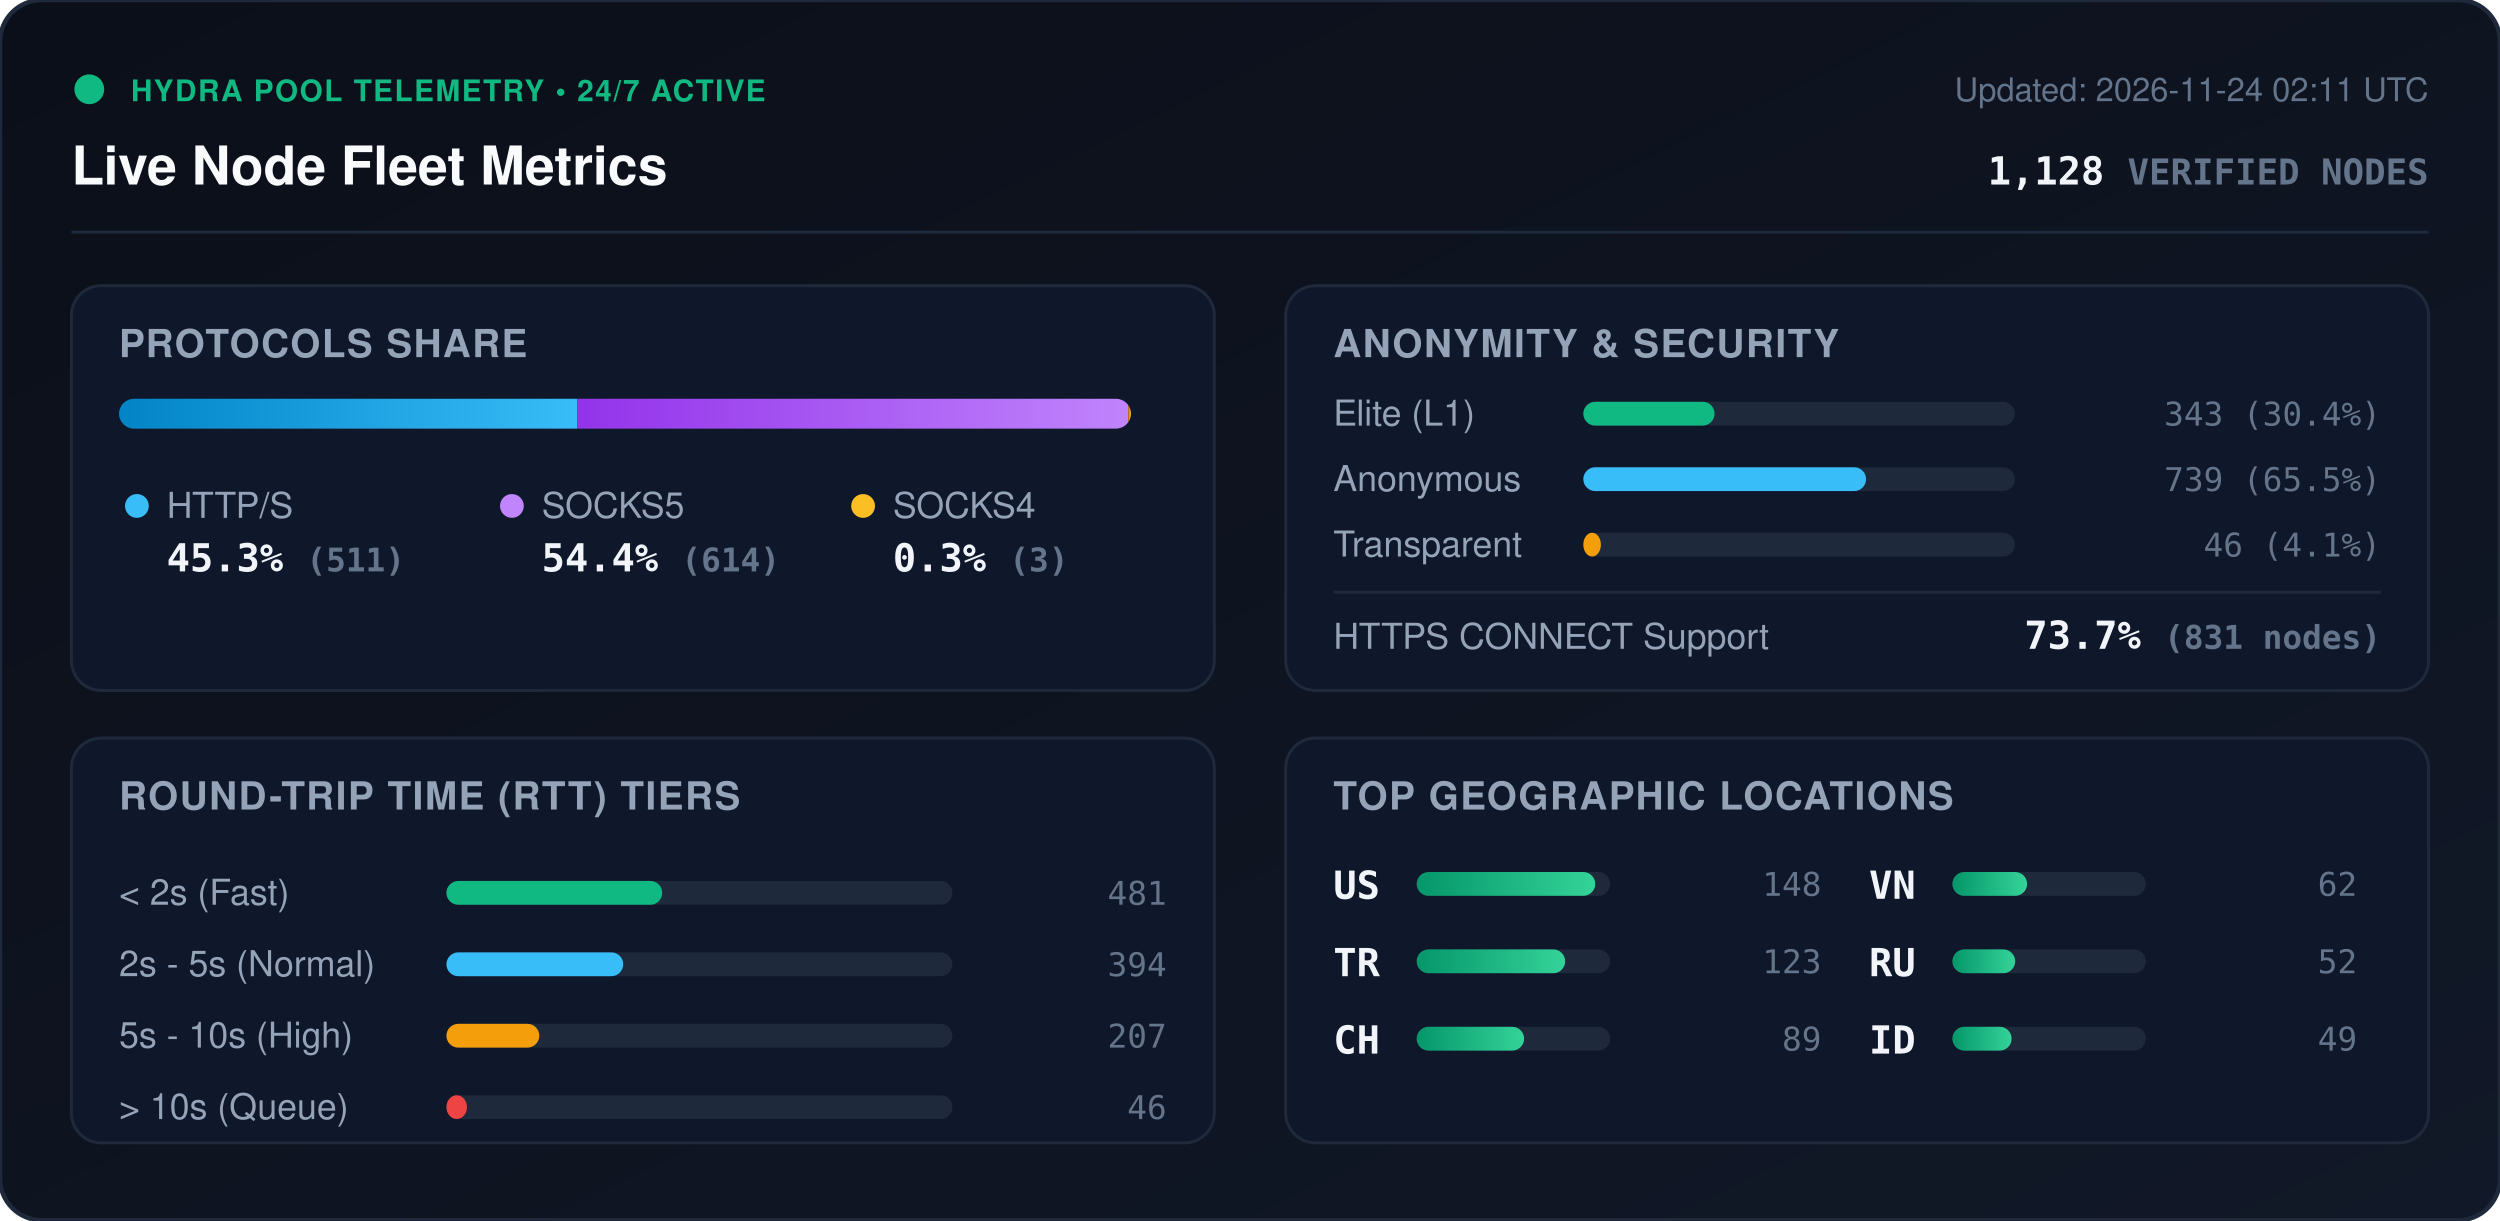
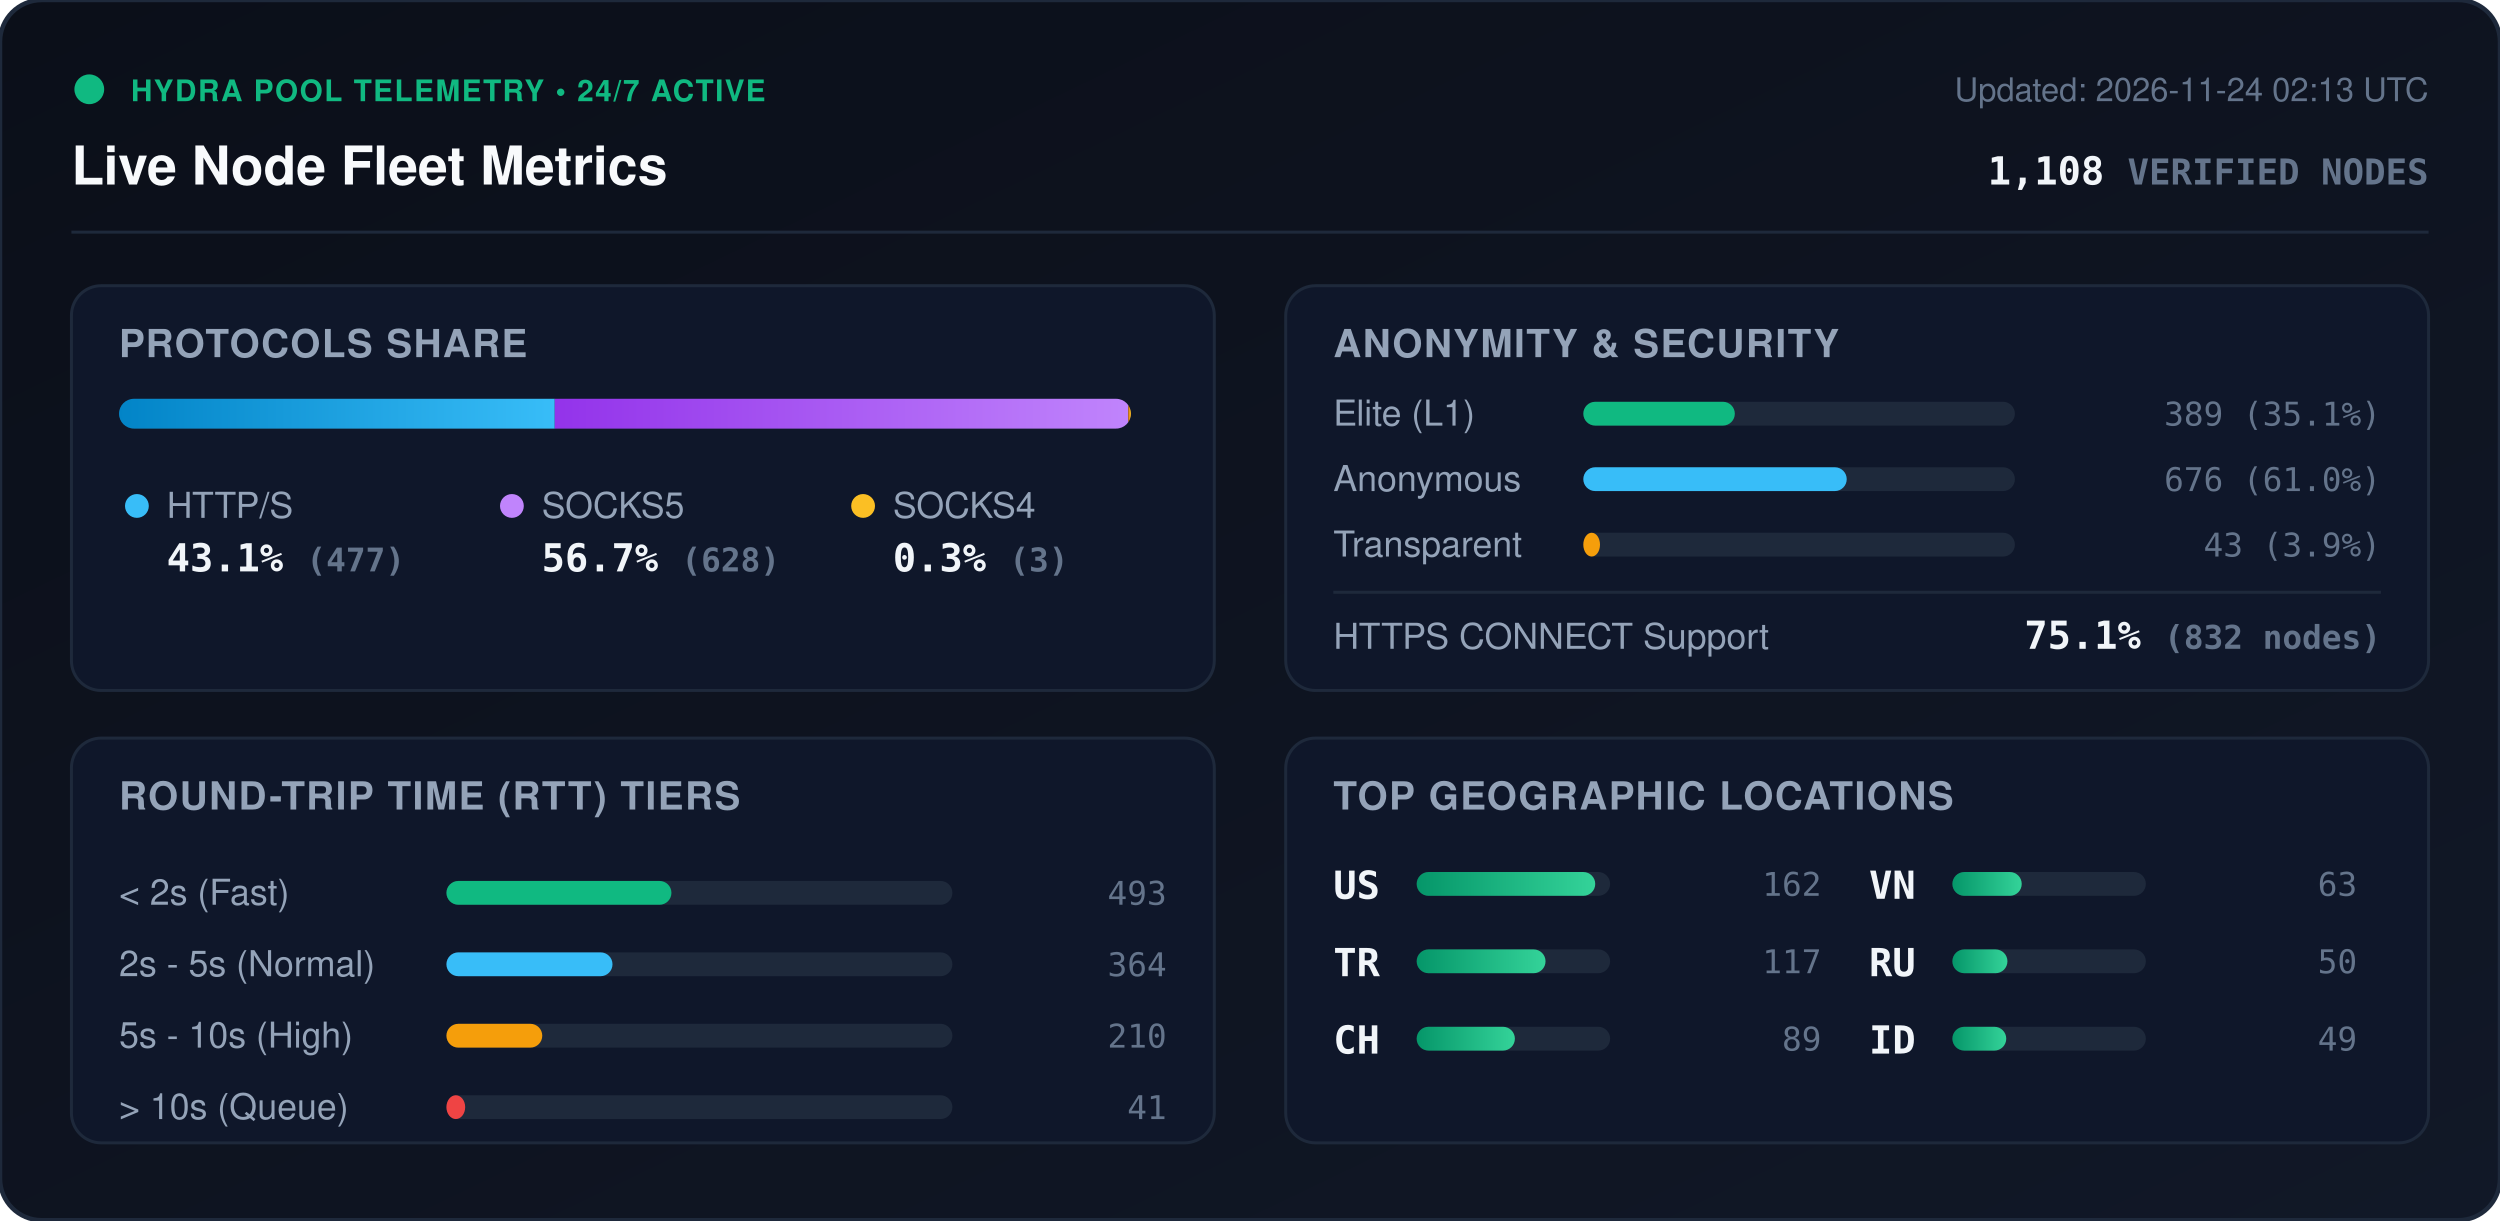
<svg xmlns="http://www.w3.org/2000/svg" viewBox="0 0 840 410" width="840" height="410" style="max-width: 100%; height: auto;">
  <defs>
    <linearGradient id="bg" x1="0%" y1="0%" x2="100%" y2="100%">
      <stop offset="0%" stop-color="#0b0f19" />
      <stop offset="100%" stop-color="#111827" />
    </linearGradient>
    <linearGradient id="bar-http" x1="0%" y1="0%" x2="100%" y2="0%">
      <stop offset="0%" stop-color="#0284c7" />
      <stop offset="100%" stop-color="#38bdf8" />
    </linearGradient>
    <linearGradient id="bar-socks5" x1="0%" y1="0%" x2="100%" y2="0%">
      <stop offset="0%" stop-color="#9333ea" />
      <stop offset="100%" stop-color="#c084fc" />
    </linearGradient>
    <linearGradient id="bar-socks4" x1="0%" y1="0%" x2="100%" y2="0%">
      <stop offset="0%" stop-color="#d97706" />
      <stop offset="100%" stop-color="#fbbf24" />
    </linearGradient>
    <linearGradient id="bar-green" x1="0%" y1="0%" x2="100%" y2="0%">
      <stop offset="0%" stop-color="#059669" />
      <stop offset="100%" stop-color="#34d399" />
    </linearGradient>
    <clipPath id="prog-track-clip">
      <rect width="340.0" height="10" rx="5" />
    </clipPath>
    <style>
      .title { font: 700 18px -apple-system, BlinkMacSystemFont, 'Segoe UI', Helvetica, Arial, sans-serif; fill: #f8fafc; }
      .sub { font: 500 11px -apple-system, BlinkMacSystemFont, 'Segoe UI', Helvetica, Arial, sans-serif; fill: #64748b; }
      .section-hdr { font: 600 13px -apple-system, BlinkMacSystemFont, 'Segoe UI', Helvetica, Arial, sans-serif; fill: #94a3b8; letter-spacing: 0.5px; }
      .metric-val { font: 700 13px -apple-system, BlinkMacSystemFont, 'Segoe UI', Helvetica, Arial, sans-serif; fill: #f1f5f9; }
      .metric-lbl { font: 500 12px -apple-system, BlinkMacSystemFont, 'Segoe UI', Helvetica, Arial, sans-serif; fill: #94a3b8; }
      .badge-txt { font: 700 10px -apple-system, BlinkMacSystemFont, 'Segoe UI', Helvetica, Arial, sans-serif; fill: #10b981; letter-spacing: 0.5px; }
      .mono { font-family: ui-monospace, SFMono-Regular, Menlo, Monaco, Consolas, monospace; }
      .pulse { animation: beacon 2s infinite ease-in-out; }
      @keyframes beacon { 0%, 100% { opacity: 1; } 50% { opacity: 0.35; } }
    </style>
  </defs>
  <rect width="840" height="410" rx="14" fill="url(#bg)" stroke="#1e293b" stroke-width="1.5" />
  <g transform="translate(24, 24)">
    <circle cx="6" cy="6" r="5" fill="#10b981" class="pulse" />
    <text x="20" y="10" class="badge-txt">HYDRA POOL TELEMETRY • 24/7 ACTIVE</text>
    <text x="0" y="38" class="title">Live Node Fleet Metrics</text>
-     <text x="792" y="10" text-anchor="end" class="sub">Updated: 2026-11-24 02:11 UTC</text>
-     <text x="792" y="38" text-anchor="end" class="metric-val mono" fill="#38bdf8">1,128 <tspan font-size="12" fill="#64748b">VERIFIED NODES</tspan>
+     <text x="792" y="10" text-anchor="end" class="sub">Updated: 2026-11-24 02:13 UTC</text>
+     <text x="792" y="38" text-anchor="end" class="metric-val mono" fill="#38bdf8">1,108 <tspan font-size="12" fill="#64748b">VERIFIED NODES</tspan>
    </text>
  </g>
  <line x1="24" y1="78" x2="816" y2="78" stroke="#1e293b" stroke-width="1" />
  <g transform="translate(24, 96)">
    <rect width="384" height="136" rx="10" fill="#0f172a" stroke="#1e293b" />
    <text x="16" y="24" class="section-hdr">PROTOCOLS SHARE</text>
    <g transform="translate(16, 38)">
      <rect width="340.0" height="10" rx="5" fill="#1e293b" />
      <g clip-path="url(#prog-track-clip)">
-         <rect x="0" width="154.0" height="10" fill="url(#bar-http)" />
-         <rect x="154.0" width="185.1" height="10" fill="url(#bar-socks5)" />
+         <rect x="0" width="146.4" height="10" fill="url(#bar-http)" />
+         <rect x="146.4" width="192.7" height="10" fill="url(#bar-socks5)" />
        <rect x="339.1" width="0.9" height="10" fill="url(#bar-socks4)" />
      </g>
    </g>
    <g transform="translate(16, 68)">
      <circle cx="6" cy="6" r="4" fill="#38bdf8" />
      <text x="16" y="10" class="metric-lbl">HTTP/S</text>
-       <text x="16" y="28" class="metric-val mono">45.3% <tspan font-size="11" fill="#64748b">(511)</tspan>
+       <text x="16" y="28" class="metric-val mono">43.1% <tspan font-size="11" fill="#64748b">(477)</tspan>
      </text>
      <circle cx="132" cy="6" r="4" fill="#c084fc" />
      <text x="142" y="10" class="metric-lbl">SOCKS5</text>
-       <text x="142" y="28" class="metric-val mono">54.4% <tspan font-size="11" fill="#64748b">(614)</tspan>
+       <text x="142" y="28" class="metric-val mono">56.7% <tspan font-size="11" fill="#64748b">(628)</tspan>
      </text>
      <circle cx="250" cy="6" r="4" fill="#fbbf24" />
      <text x="260" y="10" class="metric-lbl">SOCKS4</text>
      <text x="260" y="28" class="metric-val mono">0.3% <tspan font-size="11" fill="#64748b">(3)</tspan>
      </text>
    </g>
  </g>
  <g transform="translate(432, 96)">
    <rect width="384" height="136" rx="10" fill="#0f172a" stroke="#1e293b" />
    <text x="16" y="24" class="section-hdr">ANONYMITY &amp; SECURITY</text>
    <text x="16" y="47" class="metric-lbl">Elite (L1)</text>
    <rect x="100" y="39" width="145.0" height="8" rx="4" fill="#1e293b" />
-     <rect x="100" y="39" width="44.1" height="8" rx="4" fill="#10b981" />
-     <text x="368" y="47" text-anchor="end" class="mono sub" fill="#e2e8f0">343 (30.4%)</text>
+     <rect x="100" y="39" width="50.9" height="8" rx="4" fill="#10b981" />
+     <text x="368" y="47" text-anchor="end" class="mono sub" fill="#e2e8f0">389 (35.1%)</text>
    <text x="16" y="69" class="metric-lbl">Anonymous</text>
    <rect x="100" y="61" width="145.0" height="8" rx="4" fill="#1e293b" />
-     <rect x="100" y="61" width="95.0" height="8" rx="4" fill="#38bdf8" />
-     <text x="368" y="69" text-anchor="end" class="mono sub" fill="#e2e8f0">739 (65.5%)</text>
+     <rect x="100" y="61" width="88.5" height="8" rx="4" fill="#38bdf8" />
+     <text x="368" y="69" text-anchor="end" class="mono sub" fill="#e2e8f0">676 (61.0%)</text>
    <text x="16" y="91" class="metric-lbl">Transparent</text>
    <rect x="100" y="83" width="145.0" height="8" rx="4" fill="#1e293b" />
-     <rect x="100" y="83" width="5.9" height="8" rx="4" fill="#f59e0b" />
-     <text x="368" y="91" text-anchor="end" class="mono sub" fill="#e2e8f0">46 (4.1%)</text>
+     <rect x="100" y="83" width="5.6" height="8" rx="4" fill="#f59e0b" />
+     <text x="368" y="91" text-anchor="end" class="mono sub" fill="#e2e8f0">43 (3.9%)</text>
    <line x1="16" y1="103" x2="368" y2="103" stroke="#1e293b" stroke-width="1" />
    <text x="16" y="122" class="metric-lbl">HTTPS CONNECT Support</text>
-     <text x="368" y="122" text-anchor="end" class="metric-val mono" fill="#34d399">73.7% <tspan font-size="11" fill="#64748b">(831 nodes)</tspan>
+     <text x="368" y="122" text-anchor="end" class="metric-val mono" fill="#34d399">75.1% <tspan font-size="11" fill="#64748b">(832 nodes)</tspan>
    </text>
  </g>
  <g transform="translate(24, 248)">
    <rect width="384" height="136" rx="10" fill="#0f172a" stroke="#1e293b" />
    <text x="16" y="24" class="section-hdr">ROUND-TRIP TIME (RTT) TIERS</text>
    <g transform="translate(16, 42)">
      <text x="0" y="14" class="metric-lbl">&lt; 2s (Fast)</text>
      <rect x="110" y="6" width="170" height="8" rx="4" fill="#1e293b" />
-       <rect x="110" y="6" width="72.5" height="8" rx="4" fill="#10b981" />
-       <text x="352" y="14" text-anchor="end" class="mono sub">481</text>
+       <rect x="110" y="6" width="75.6" height="8" rx="4" fill="#10b981" />
+       <text x="352" y="14" text-anchor="end" class="mono sub">493</text>
      <text x="0" y="38" class="metric-lbl">2s - 5s (Normal)</text>
      <rect x="110" y="30" width="170" height="8" rx="4" fill="#1e293b" />
-       <rect x="110" y="30" width="59.4" height="8" rx="4" fill="#38bdf8" />
-       <text x="352" y="38" text-anchor="end" class="mono sub">394</text>
+       <rect x="110" y="30" width="55.8" height="8" rx="4" fill="#38bdf8" />
+       <text x="352" y="38" text-anchor="end" class="mono sub">364</text>
      <text x="0" y="62" class="metric-lbl">5s - 10s (High)</text>
      <rect x="110" y="54" width="170" height="8" rx="4" fill="#1e293b" />
-       <rect x="110" y="54" width="31.2" height="8" rx="4" fill="#f59e0b" />
-       <text x="352" y="62" text-anchor="end" class="mono sub">207</text>
+       <rect x="110" y="54" width="32.2" height="8" rx="4" fill="#f59e0b" />
+       <text x="352" y="62" text-anchor="end" class="mono sub">210</text>
      <text x="0" y="86" class="metric-lbl">&gt; 10s (Queue)</text>
      <rect x="110" y="78" width="170" height="8" rx="4" fill="#1e293b" />
-       <rect x="110" y="78" width="6.9" height="8" rx="4" fill="#ef4444" />
-       <text x="352" y="86" text-anchor="end" class="mono sub">46</text>
+       <rect x="110" y="78" width="6.3" height="8" rx="4" fill="#ef4444" />
+       <text x="352" y="86" text-anchor="end" class="mono sub">41</text>
    </g>
  </g>
  <g transform="translate(432, 248)">
    <rect width="384" height="136" rx="10" fill="#0f172a" stroke="#1e293b" />
    <text x="16" y="24" class="section-hdr">TOP GEOGRAPHIC LOCATIONS</text>
    <g transform="translate(16, 42)">
      <g transform="translate(0, 0)">
        <text x="0" y="12" class="mono metric-val" font-size="12">US</text>
        <rect x="28" y="3" width="65" height="8" rx="4" fill="#1e293b" />
        <rect x="28" y="3" width="60.0" height="8" rx="4" fill="url(#bar-green)" />
-         <text x="164" y="11" text-anchor="end" class="mono sub">148</text>
+         <text x="164" y="11" text-anchor="end" class="mono sub">162</text>
      </g>
      <g transform="translate(0, 26)">
        <text x="0" y="12" class="mono metric-val" font-size="12">TR</text>
        <rect x="28" y="3" width="65" height="8" rx="4" fill="#1e293b" />
-         <rect x="28" y="3" width="49.9" height="8" rx="4" fill="url(#bar-green)" />
-         <text x="164" y="11" text-anchor="end" class="mono sub">123</text>
+         <rect x="28" y="3" width="43.3" height="8" rx="4" fill="url(#bar-green)" />
+         <text x="164" y="11" text-anchor="end" class="mono sub">117</text>
      </g>
      <g transform="translate(0, 52)">
        <text x="0" y="12" class="mono metric-val" font-size="12">CH</text>
        <rect x="28" y="3" width="65" height="8" rx="4" fill="#1e293b" />
-         <rect x="28" y="3" width="36.1" height="8" rx="4" fill="url(#bar-green)" />
+         <rect x="28" y="3" width="33.0" height="8" rx="4" fill="url(#bar-green)" />
        <text x="164" y="11" text-anchor="end" class="mono sub">89</text>
      </g>
      <g transform="translate(180, 0)">
        <text x="0" y="12" class="mono metric-val" font-size="12">VN</text>
        <rect x="28" y="3" width="65" height="8" rx="4" fill="#1e293b" />
-         <rect x="28" y="3" width="25.1" height="8" rx="4" fill="url(#bar-green)" />
-         <text x="164" y="11" text-anchor="end" class="mono sub">62</text>
+         <rect x="28" y="3" width="23.3" height="8" rx="4" fill="url(#bar-green)" />
+         <text x="164" y="11" text-anchor="end" class="mono sub">63</text>
      </g>
      <g transform="translate(180, 26)">
        <text x="0" y="12" class="mono metric-val" font-size="12">RU</text>
        <rect x="28" y="3" width="65" height="8" rx="4" fill="#1e293b" />
-         <rect x="28" y="3" width="21.1" height="8" rx="4" fill="url(#bar-green)" />
-         <text x="164" y="11" text-anchor="end" class="mono sub">52</text>
+         <rect x="28" y="3" width="18.5" height="8" rx="4" fill="url(#bar-green)" />
+         <text x="164" y="11" text-anchor="end" class="mono sub">50</text>
      </g>
      <g transform="translate(180, 52)">
        <text x="0" y="12" class="mono metric-val" font-size="12">ID</text>
        <rect x="28" y="3" width="65" height="8" rx="4" fill="#1e293b" />
-         <rect x="28" y="3" width="19.9" height="8" rx="4" fill="url(#bar-green)" />
+         <rect x="28" y="3" width="18.1" height="8" rx="4" fill="url(#bar-green)" />
        <text x="164" y="11" text-anchor="end" class="mono sub">49</text>
      </g>
    </g>
  </g>
</svg>
